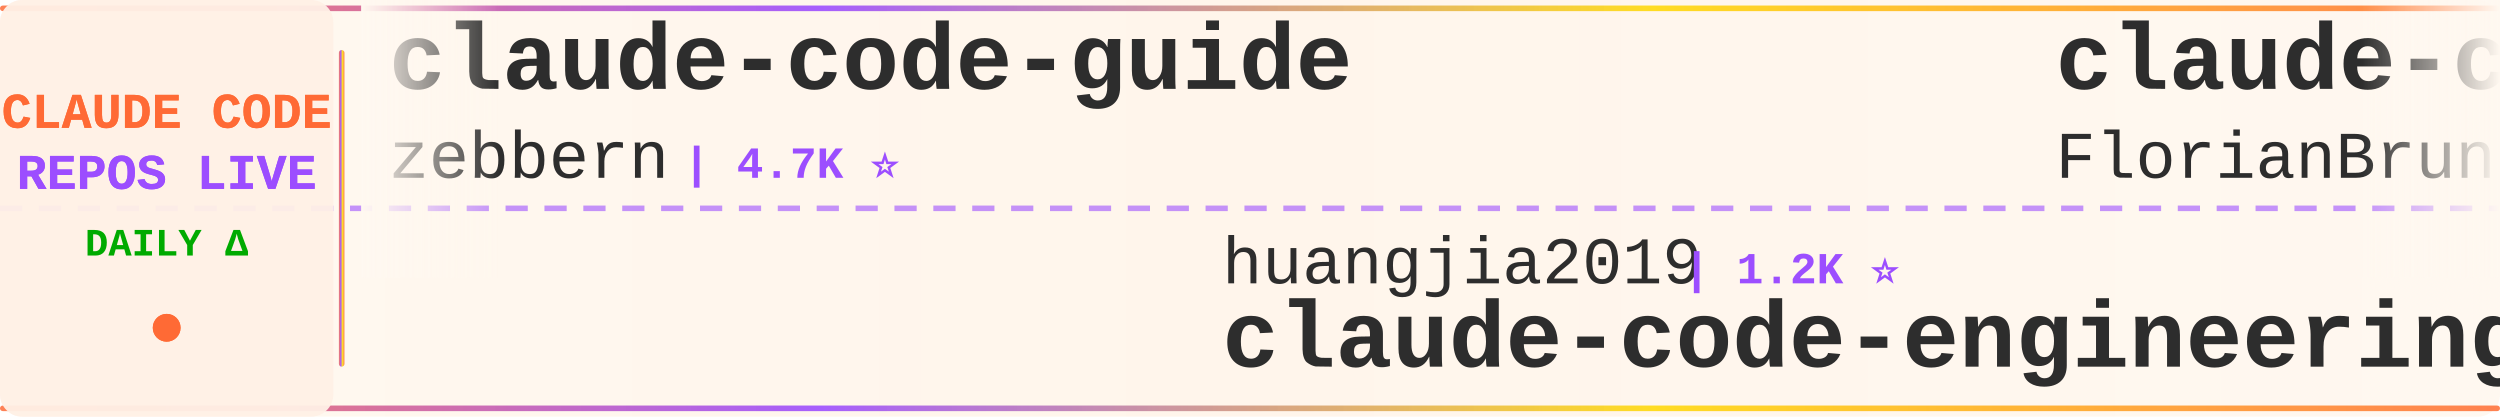
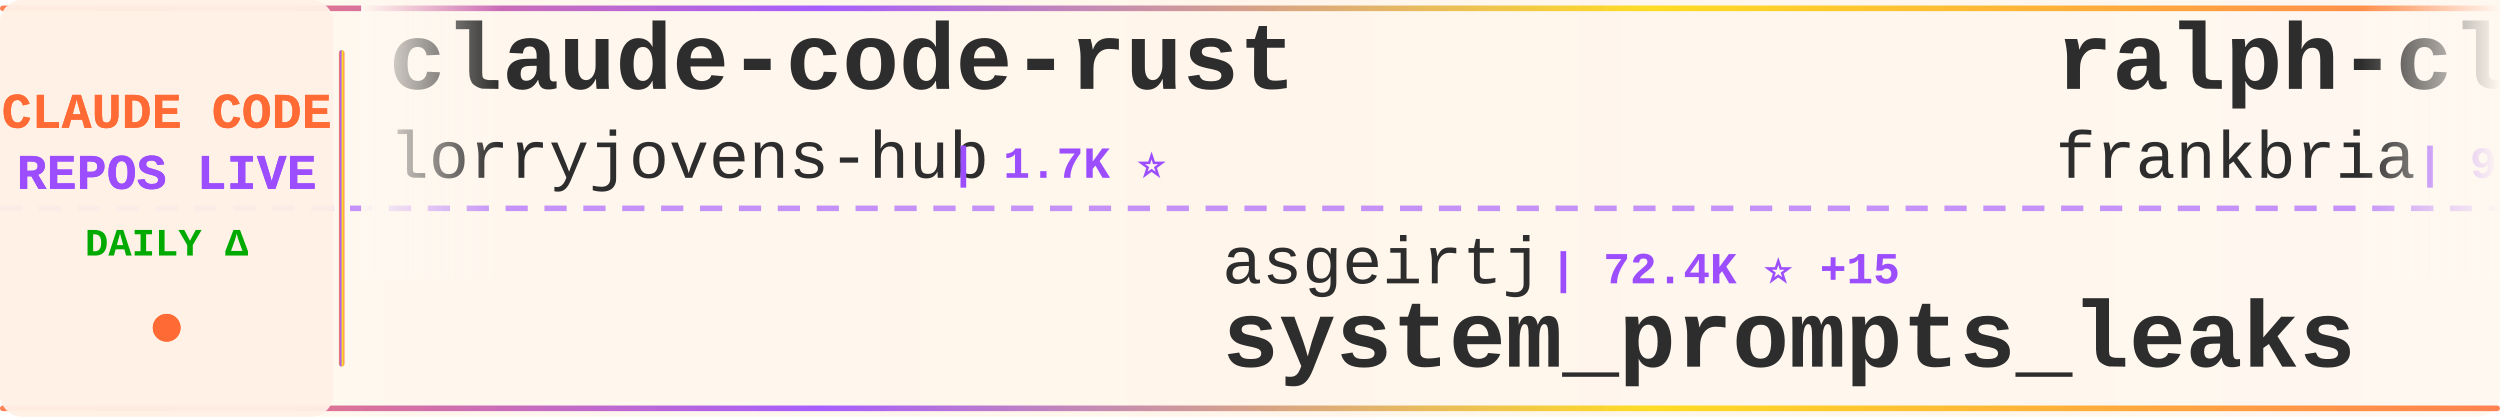
<svg xmlns="http://www.w3.org/2000/svg" width="900" height="150">
  <defs>
    <linearGradient id="tickerBg" x1="0%" y1="0%" x2="100%" y2="0%">
      <stop offset="0%" style="stop-color:#fff8f0;stop-opacity:0.98" />
      <stop offset="50%" style="stop-color:#fff5eb;stop-opacity:1" />
      <stop offset="100%" style="stop-color:#fff8f0;stop-opacity:0.98" />
    </linearGradient>
    <linearGradient id="borderGrad" x1="0%" y1="0%" x2="100%" y2="0%">
      <stop offset="0%" style="stop-color:#FF6B35;stop-opacity:0.85">
        <animate attributeName="stop-opacity" values="0.85;1;0.85" dur="2s" repeatCount="indefinite" />
      </stop>
      <stop offset="33%" style="stop-color:#9C4EFF;stop-opacity:0.9">
        <animate attributeName="stop-opacity" values="0.9;1;0.9" dur="2.2s" repeatCount="indefinite" />
      </stop>
      <stop offset="66%" style="stop-color:#FFD700;stop-opacity:0.85">
        <animate attributeName="stop-opacity" values="0.85;1;0.85" dur="1.8s" repeatCount="indefinite" />
      </stop>
      <stop offset="100%" style="stop-color:#FF6B35;stop-opacity:0.85">
        <animate attributeName="stop-opacity" values="0.85;1;0.85" dur="2s" repeatCount="indefinite" />
      </stop>
    </linearGradient>
    <filter id="textGlow">
      <feGaussianBlur stdDeviation="0.15" result="coloredBlur" />
      <feMerge>
        <feMergeNode in="coloredBlur" />
        <feMergeNode in="SourceGraphic" />
      </feMerge>
    </filter>
    <filter id="metricGlow">
      <feGaussianBlur stdDeviation="0.2" result="coloredBlur" />
      <feMerge>
        <feMergeNode in="coloredBlur" />
        <feMergeNode in="SourceGraphic" />
      </feMerge>
    </filter>
    <linearGradient id="leftFade" x1="0%" y1="0%" x2="100%" y2="0%">
      <stop offset="0%" style="stop-color:#fff8f0;stop-opacity:1" />
      <stop offset="100%" style="stop-color:#fff8f0;stop-opacity:0" />
    </linearGradient>
    <linearGradient id="rightFade" x1="0%" y1="0%" x2="100%" y2="0%">
      <stop offset="0%" style="stop-color:#fff8f0;stop-opacity:0" />
      <stop offset="100%" style="stop-color:#fff8f0;stop-opacity:1" />
    </linearGradient>
  </defs>
  <rect width="900" height="150" fill="url(#tickerBg)" rx="8" />
  <rect x="0" y="2" width="900" height="2" fill="url(#borderGrad)" rx="1" />
  <rect x="0" y="146" width="900" height="2" fill="url(#borderGrad)" rx="1" />
  <line x1="0" y1="75" x2="900" y2="75" stroke="#9C4EFF" stroke-width="2" stroke-dasharray="8 6" opacity="0.6" />
  <rect x="0" y="0" width="120" height="150" fill="#fff0e6" opacity="0.95" rx="8" />
  <text x="60" y="46" font-family="'Courier New', monospace" font-size="18" font-weight="bold" fill="#FF6B35" text-anchor="middle" filter="url(#textGlow)">
    CLAUDE CODE
  </text>
  <text x="60" y="68" font-family="'Courier New', monospace" font-size="18" font-weight="bold" fill="#9C4EFF" text-anchor="middle" filter="url(#textGlow)">
    REPOS LIVE
  </text>
  <text x="60" y="92" font-family="'Courier New', monospace" font-size="14" font-weight="bold" fill="#00aa00" text-anchor="middle">
    DAILY Δ
  </text>
  <circle cx="60" cy="118" r="5" fill="#FF6B35" filter="url(#metricGlow)">
    <animate attributeName="r" values="4;6;4" dur="1.5s" repeatCount="indefinite" />
    <animate attributeName="opacity" values="0.6;1;0.6" dur="1.5s" repeatCount="indefinite" />
  </circle>
  <rect x="122" y="18" width="2" height="114" fill="url(#borderGrad)" rx="1" />
  <clipPath id="tickerClip">
    <rect x="130" y="0" width="770" height="150" />
  </clipPath>
  <g clip-path="url(#tickerClip)">
    <g id="tickerItems">
      <animateTransform attributeName="transform" attributeType="XML" type="translate" from="0 0" to="-3000 0" dur="54s" repeatCount="indefinite" />
      <g transform="translate(0, 0)">
-         <text x="140" y="32" font-family="'Courier New', monospace" font-size="34" font-weight="bold" fill="#2d2d2d">claude-code-guide</text>
-         <text x="140" y="64" font-family="'Courier New', monospace" font-size="24" font-weight="normal" fill="#2d2d2d" opacity="1.0">zebbern</text>
-         <text x="246" y="64" font-family="'Courier New', monospace" font-size="16" font-weight="bold" fill="#9C4EFF"> | 4.7K ⭐</text>
+         <text x="140" y="32" font-family="'Courier New', monospace" font-size="34" font-weight="bold" fill="#2d2d2d">claude-code-rust</text>
+         <text x="140" y="64" font-family="'Courier New', monospace" font-size="24" font-weight="normal" fill="#2d2d2d" opacity="1.0">lorryjovens-hub</text>
+         <text x="342" y="64" font-family="'Courier New', monospace" font-size="16" font-weight="bold" fill="#9C4EFF"> | 1.7K ⭐</text>
      </g>
      <g transform="translate(300, 0)">
-         <text x="140" y="102" font-family="'Courier New', monospace" font-size="24" font-weight="normal" fill="#2d2d2d" opacity="1.0">huangjia2019</text>
-         <text x="306" y="102" font-family="'Courier New', monospace" font-size="16" font-weight="bold" fill="#9C4EFF"> | 1.2K ⭐</text>
-         <text x="140" y="132" font-family="'Courier New', monospace" font-size="34" font-weight="bold" fill="#2d2d2d">claude-code-engineering</text>
+         <text x="140" y="102" font-family="'Courier New', monospace" font-size="24" font-weight="normal" fill="#2d2d2d" opacity="1.0">asgeirtj</text>
+         <text x="258" y="102" font-family="'Courier New', monospace" font-size="16" font-weight="bold" fill="#9C4EFF"> | 72.4K ⭐ +15</text>
+         <text x="140" y="132" font-family="'Courier New', monospace" font-size="34" font-weight="bold" fill="#2d2d2d">system_prompts_leaks</text>
      </g>
      <g transform="translate(600, 0)">
-         <text x="140" y="32" font-family="'Courier New', monospace" font-size="34" font-weight="bold" fill="#2d2d2d">claude-code-ultimate-gui...</text>
-         <text x="140" y="64" font-family="'Courier New', monospace" font-size="24" font-weight="normal" fill="#2d2d2d" opacity="1.0">FlorianBruniaux</text>
-         <text x="342" y="64" font-family="'Courier New', monospace" font-size="16" font-weight="bold" fill="#9C4EFF"> | 7.0K ⭐ +49</text>
+         <text x="140" y="32" font-family="'Courier New', monospace" font-size="34" font-weight="bold" fill="#2d2d2d">ralph-claude-code</text>
+         <text x="140" y="64" font-family="'Courier New', monospace" font-size="24" font-weight="normal" fill="#2d2d2d" opacity="1.0">frankbria</text>
+         <text x="270" y="64" font-family="'Courier New', monospace" font-size="16" font-weight="bold" fill="#9C4EFF"> | 9.7K ⭐</text>
      </g>
      <g transform="translate(900, 0)">
-         <text x="140" y="102" font-family="'Courier New', monospace" font-size="24" font-weight="normal" fill="#2d2d2d" opacity="1.0">alejandrobalderas</text>
-         <text x="366" y="102" font-family="'Courier New', monospace" font-size="16" font-weight="bold" fill="#9C4EFF"> | 3.0K ⭐</text>
-         <text x="140" y="132" font-family="'Courier New', monospace" font-size="34" font-weight="bold" fill="#2d2d2d">claude-code-from-source</text>
+         <text x="140" y="102" font-family="'Courier New', monospace" font-size="24" font-weight="normal" fill="#2d2d2d" opacity="1.0">anthropics</text>
+         <text x="282" y="102" font-family="'Courier New', monospace" font-size="16" font-weight="bold" fill="#9C4EFF"> | 1.1K ⭐</text>
+         <text x="140" y="132" font-family="'Courier New', monospace" font-size="34" font-weight="bold" fill="#2d2d2d">claude-code-base-action</text>
      </g>
      <g transform="translate(1200, 0)">
-         <text x="140" y="32" font-family="'Courier New', monospace" font-size="34" font-weight="bold" fill="#2d2d2d">sc-claude-code-files</text>
-         <text x="140" y="64" font-family="'Courier New', monospace" font-size="24" font-weight="normal" fill="#2d2d2d" opacity="1.0">https-deeplearning-ai</text>
-         <text x="414" y="64" font-family="'Courier New', monospace" font-size="16" font-weight="bold" fill="#9C4EFF"> | 566 ⭐</text>
+         <text x="140" y="32" font-family="'Courier New', monospace" font-size="34" font-weight="bold" fill="#2d2d2d">ClaudeCodeAgents</text>
+         <text x="140" y="64" font-family="'Courier New', monospace" font-size="24" font-weight="normal" fill="#2d2d2d" opacity="1.0">darcyegb</text>
+         <text x="258" y="64" font-family="'Courier New', monospace" font-size="16" font-weight="bold" fill="#9C4EFF"> | 782 ⭐</text>
      </g>
      <g transform="translate(1500, 0)">
-         <text x="140" y="102" font-family="'Courier New', monospace" font-size="24" font-weight="normal" fill="#2d2d2d" opacity="1.0">Yuyz0112</text>
-         <text x="258" y="102" font-family="'Courier New', monospace" font-size="16" font-weight="bold" fill="#9C4EFF"> | 2.5K ⭐</text>
-         <text x="140" y="132" font-family="'Courier New', monospace" font-size="34" font-weight="bold" fill="#2d2d2d">claude-code-reverse</text>
+         <text x="140" y="102" font-family="'Courier New', monospace" font-size="24" font-weight="normal" fill="#2d2d2d" opacity="1.0">pedrohcgs</text>
+         <text x="270" y="102" font-family="'Courier New', monospace" font-size="16" font-weight="bold" fill="#9C4EFF"> | 1.7K ⭐</text>
+         <text x="140" y="132" font-family="'Courier New', monospace" font-size="34" font-weight="bold" fill="#2d2d2d">claude-code-my-workflow</text>
      </g>
      <g transform="translate(1800, 0)">
-         <text x="140" y="32" font-family="'Courier New', monospace" font-size="34" font-weight="bold" fill="#2d2d2d">claude-code-hub</text>
-         <text x="140" y="64" font-family="'Courier New', monospace" font-size="24" font-weight="normal" fill="#2d2d2d" opacity="1.0">ding113</text>
-         <text x="246" y="64" font-family="'Courier New', monospace" font-size="16" font-weight="bold" fill="#9C4EFF"> | 3.4K ⭐</text>
+         <text x="140" y="32" font-family="'Courier New', monospace" font-size="34" font-weight="bold" fill="#2d2d2d">claude-code-infrastructu...</text>
+         <text x="140" y="64" font-family="'Courier New', monospace" font-size="24" font-weight="normal" fill="#2d2d2d" opacity="1.0">diet103</text>
+         <text x="246" y="64" font-family="'Courier New', monospace" font-size="16" font-weight="bold" fill="#9C4EFF"> | 10.1K ⭐</text>
      </g>
      <g transform="translate(2100, 0)">
+         <text x="140" y="102" font-family="'Courier New', monospace" font-size="24" font-weight="normal" fill="#2d2d2d" opacity="1.0">xu-xiang</text>
+         <text x="258" y="102" font-family="'Courier New', monospace" font-size="16" font-weight="bold" fill="#9C4EFF"> | 2.0K ⭐ +1</text>
+         <text x="140" y="132" font-family="'Courier New', monospace" font-size="34" font-weight="bold" fill="#2d2d2d">everything-claude-code-z...</text>
+       </g>
+       <g transform="translate(2400, 0)">
+         <text x="140" y="32" font-family="'Courier New', monospace" font-size="34" font-weight="bold" fill="#2d2d2d">ClaudeCode</text>
+         <text x="140" y="64" font-family="'Courier New', monospace" font-size="24" font-weight="normal" fill="#2d2d2d" opacity="1.0">guanshan</text>
+         <text x="258" y="64" font-family="'Courier New', monospace" font-size="16" font-weight="bold" fill="#9C4EFF"> | 61 ⭐</text>
+       </g>
+       <g transform="translate(2700, 0)">
        <text x="140" y="102" font-family="'Courier New', monospace" font-size="24" font-weight="normal" fill="#2d2d2d" opacity="1.0">ChinaSiro</text>
-         <text x="270" y="102" font-family="'Courier New', monospace" font-size="16" font-weight="bold" fill="#9C4EFF"> | 9.8K ⭐ +1</text>
+         <text x="270" y="102" font-family="'Courier New', monospace" font-size="16" font-weight="bold" fill="#9C4EFF"> | 9.8K ⭐</text>
        <text x="140" y="132" font-family="'Courier New', monospace" font-size="34" font-weight="bold" fill="#2d2d2d">claude-code-sourcemap</text>
      </g>
-       <g transform="translate(2400, 0)">
-         <text x="140" y="32" font-family="'Courier New', monospace" font-size="34" font-weight="bold" fill="#2d2d2d">claude-code-proxy</text>
-         <text x="140" y="64" font-family="'Courier New', monospace" font-size="24" font-weight="normal" fill="#2d2d2d" opacity="1.0">fuergaosi233</text>
-         <text x="306" y="64" font-family="'Courier New', monospace" font-size="16" font-weight="bold" fill="#9C4EFF"> | 2.8K ⭐</text>
-       </g>
-       <g transform="translate(2700, 0)">
-         <text x="140" y="102" font-family="'Courier New', monospace" font-size="24" font-weight="normal" fill="#2d2d2d" opacity="1.0">huangserva</text>
-         <text x="282" y="102" font-family="'Courier New', monospace" font-size="16" font-weight="bold" fill="#9C4EFF"> | 633 ⭐</text>
-         <text x="140" y="132" font-family="'Courier New', monospace" font-size="34" font-weight="bold" fill="#2d2d2d">claude-code-cli</text>
-       </g>
      <g transform="translate(3000, 0)">
-         <text x="140" y="32" font-family="'Courier New', monospace" font-size="34" font-weight="bold" fill="#2d2d2d">claude-code-guide</text>
-         <text x="140" y="64" font-family="'Courier New', monospace" font-size="24" font-weight="normal" fill="#2d2d2d" opacity="1.0">zebbern</text>
-         <text x="246" y="64" font-family="'Courier New', monospace" font-size="16" font-weight="bold" fill="#9C4EFF"> | 4.7K ⭐</text>
+         <text x="140" y="32" font-family="'Courier New', monospace" font-size="34" font-weight="bold" fill="#2d2d2d">claude-code-rust</text>
+         <text x="140" y="64" font-family="'Courier New', monospace" font-size="24" font-weight="normal" fill="#2d2d2d" opacity="1.0">lorryjovens-hub</text>
+         <text x="342" y="64" font-family="'Courier New', monospace" font-size="16" font-weight="bold" fill="#9C4EFF"> | 1.7K ⭐</text>
      </g>
      <g transform="translate(3300, 0)">
-         <text x="140" y="102" font-family="'Courier New', monospace" font-size="24" font-weight="normal" fill="#2d2d2d" opacity="1.0">huangjia2019</text>
-         <text x="306" y="102" font-family="'Courier New', monospace" font-size="16" font-weight="bold" fill="#9C4EFF"> | 1.2K ⭐</text>
-         <text x="140" y="132" font-family="'Courier New', monospace" font-size="34" font-weight="bold" fill="#2d2d2d">claude-code-engineering</text>
+         <text x="140" y="102" font-family="'Courier New', monospace" font-size="24" font-weight="normal" fill="#2d2d2d" opacity="1.0">asgeirtj</text>
+         <text x="258" y="102" font-family="'Courier New', monospace" font-size="16" font-weight="bold" fill="#9C4EFF"> | 72.4K ⭐ +15</text>
+         <text x="140" y="132" font-family="'Courier New', monospace" font-size="34" font-weight="bold" fill="#2d2d2d">system_prompts_leaks</text>
      </g>
      <g transform="translate(3600, 0)">
-         <text x="140" y="32" font-family="'Courier New', monospace" font-size="34" font-weight="bold" fill="#2d2d2d">claude-code-ultimate-gui...</text>
-         <text x="140" y="64" font-family="'Courier New', monospace" font-size="24" font-weight="normal" fill="#2d2d2d" opacity="1.0">FlorianBruniaux</text>
-         <text x="342" y="64" font-family="'Courier New', monospace" font-size="16" font-weight="bold" fill="#9C4EFF"> | 7.0K ⭐ +49</text>
+         <text x="140" y="32" font-family="'Courier New', monospace" font-size="34" font-weight="bold" fill="#2d2d2d">ralph-claude-code</text>
+         <text x="140" y="64" font-family="'Courier New', monospace" font-size="24" font-weight="normal" fill="#2d2d2d" opacity="1.0">frankbria</text>
+         <text x="270" y="64" font-family="'Courier New', monospace" font-size="16" font-weight="bold" fill="#9C4EFF"> | 9.7K ⭐</text>
      </g>
      <g transform="translate(3900, 0)">
-         <text x="140" y="102" font-family="'Courier New', monospace" font-size="24" font-weight="normal" fill="#2d2d2d" opacity="1.0">alejandrobalderas</text>
-         <text x="366" y="102" font-family="'Courier New', monospace" font-size="16" font-weight="bold" fill="#9C4EFF"> | 3.0K ⭐</text>
-         <text x="140" y="132" font-family="'Courier New', monospace" font-size="34" font-weight="bold" fill="#2d2d2d">claude-code-from-source</text>
+         <text x="140" y="102" font-family="'Courier New', monospace" font-size="24" font-weight="normal" fill="#2d2d2d" opacity="1.0">anthropics</text>
+         <text x="282" y="102" font-family="'Courier New', monospace" font-size="16" font-weight="bold" fill="#9C4EFF"> | 1.1K ⭐</text>
+         <text x="140" y="132" font-family="'Courier New', monospace" font-size="34" font-weight="bold" fill="#2d2d2d">claude-code-base-action</text>
      </g>
    </g>
  </g>
  <rect x="130" y="0" width="50" height="100" fill="url(#leftFade)" />
  <rect x="850" y="0" width="50" height="100" fill="url(#rightFade)" />
</svg>
